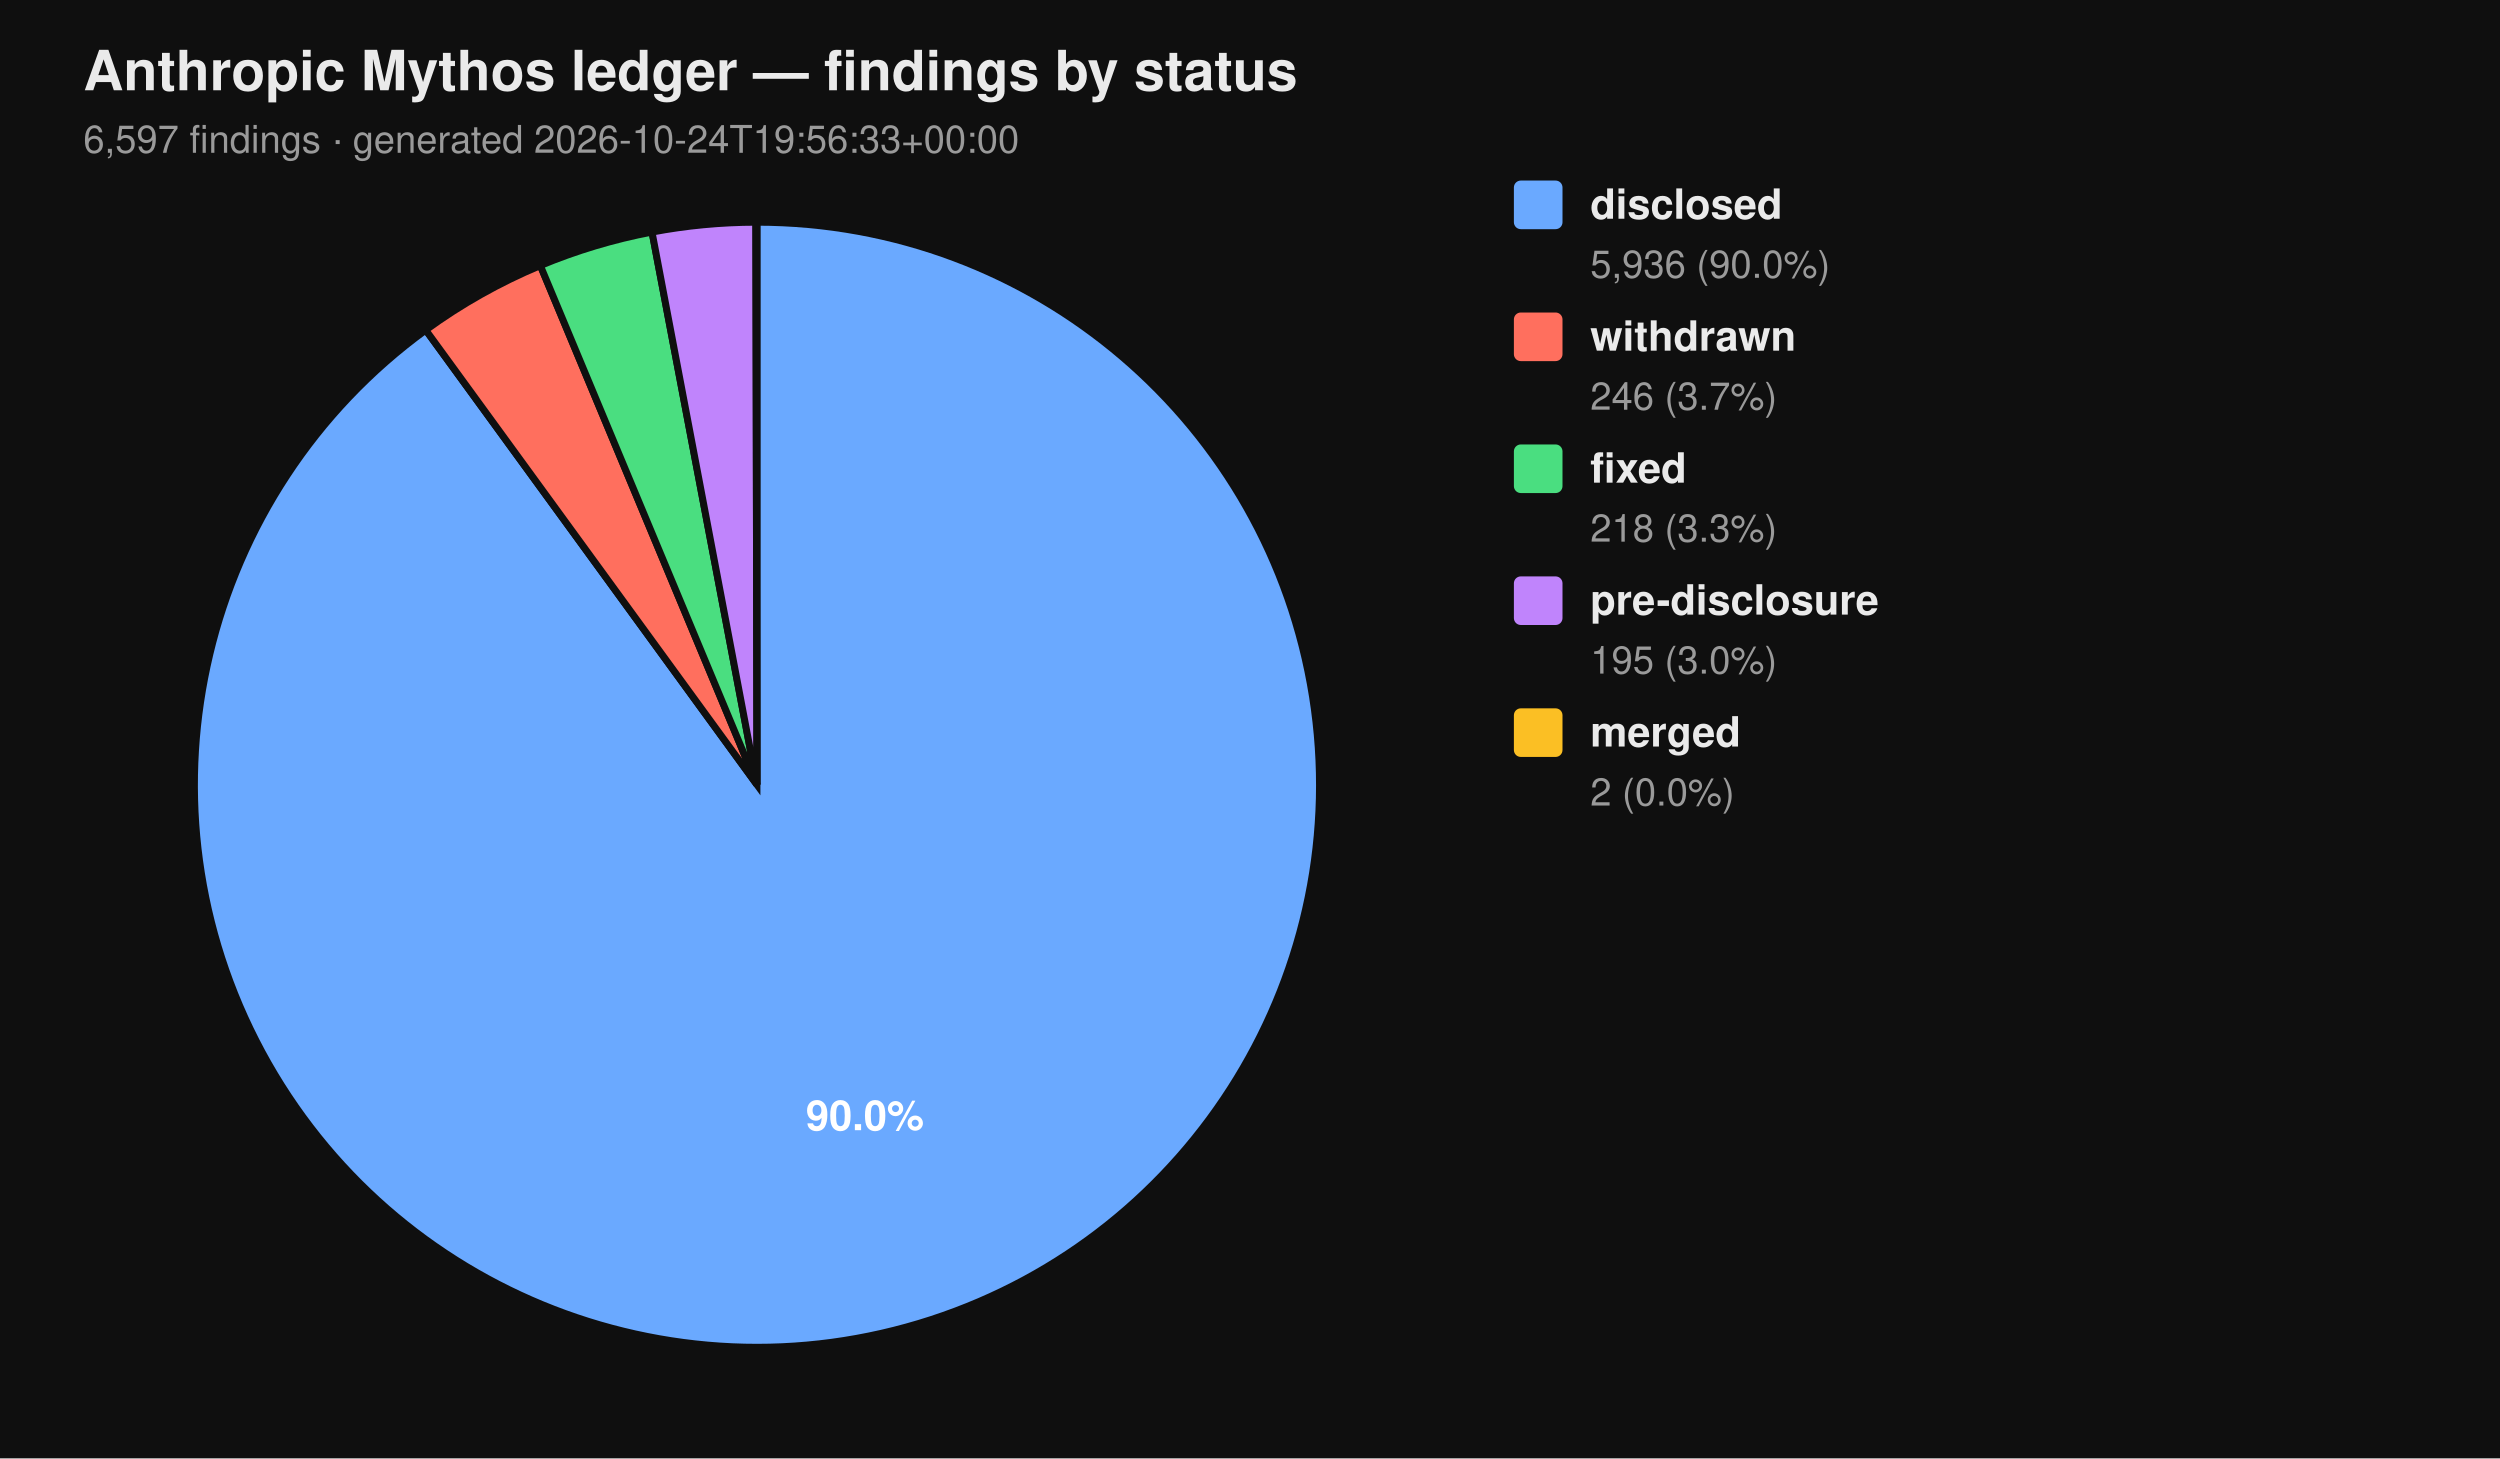
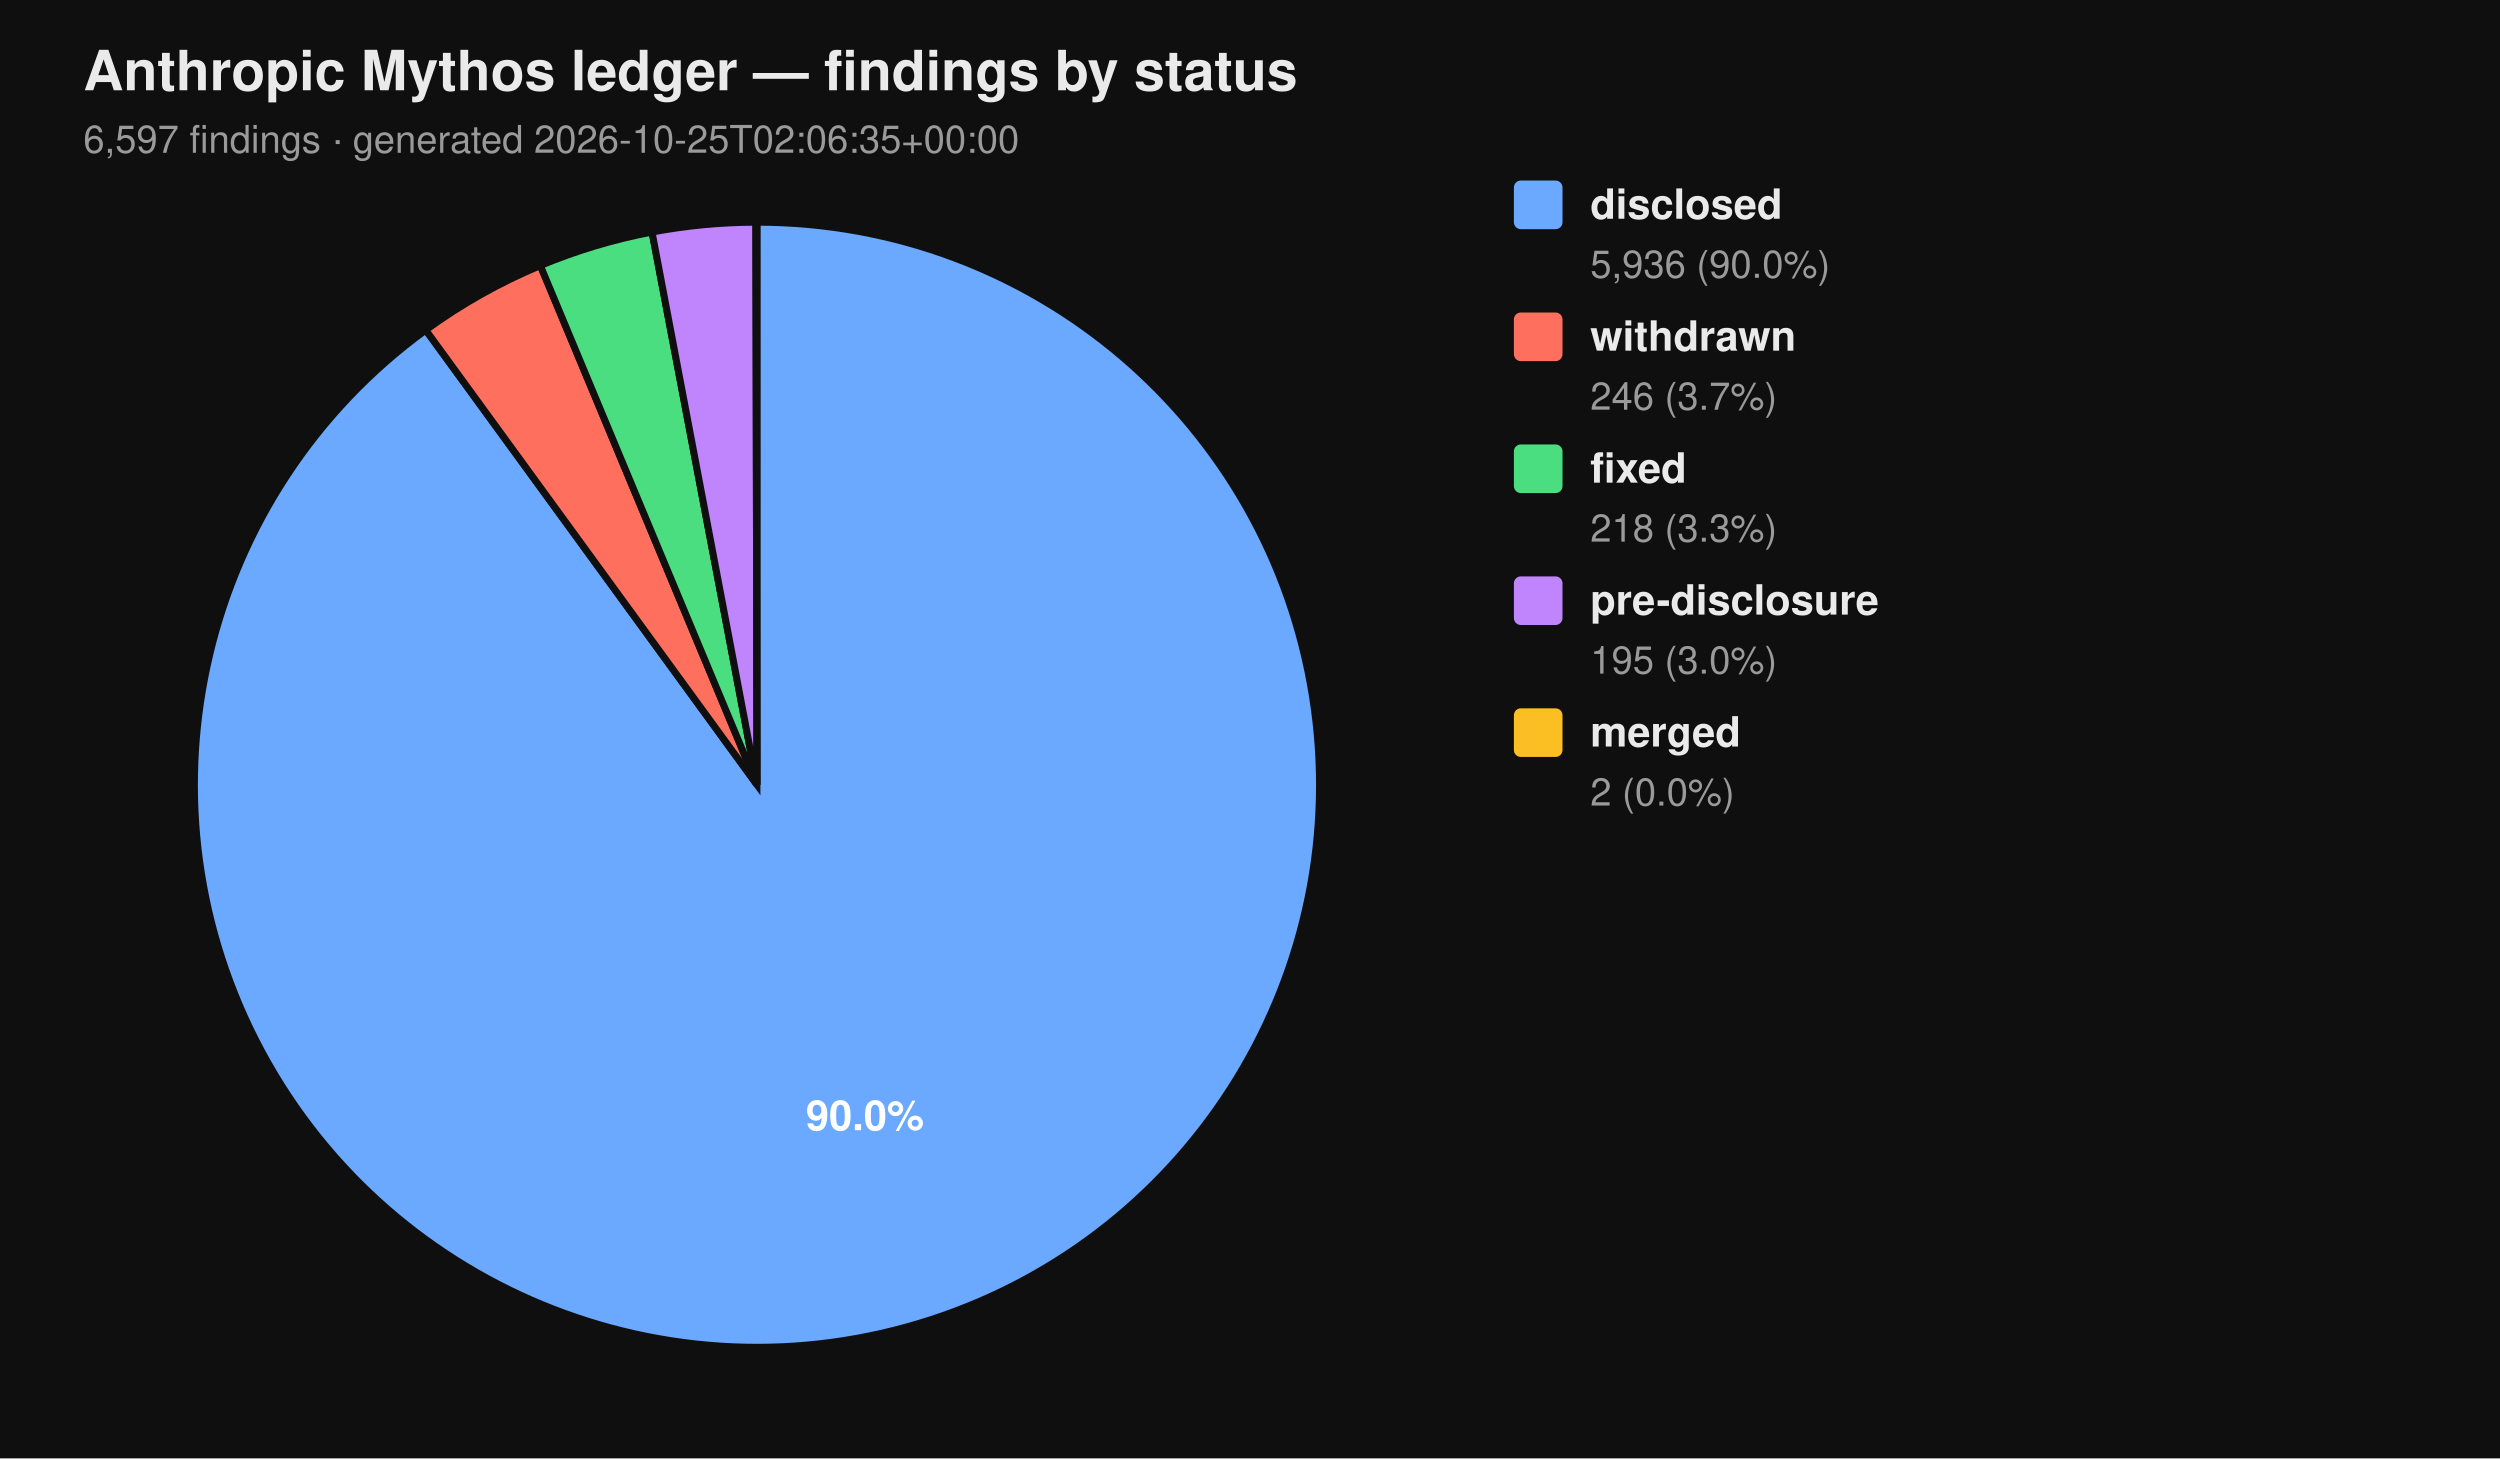
<svg xmlns="http://www.w3.org/2000/svg" viewBox="0 0 720 420" width="720" height="420" font-family="-apple-system, BlinkMacSystemFont, 'Segoe UI', Helvetica, Arial, sans-serif">
  <rect width="100%" height="100%" fill="#0f0f0f" />
  <text x="24" y="26" fill="#eaeaea" font-size="16" font-weight="700">Anthropic Mythos ledger — findings by status</text>
-   <text x="24" y="44" fill="#9a9a9a" font-size="11">6,597 findings  ·  generated 2026-10-24T19:56:33+00:00</text>
+   <text x="24" y="44" fill="#9a9a9a" font-size="11">6,597 findings  ·  generated 2026-10-25T02:06:35+00:00</text>
  <path d="M 218.00 226.00 L 218.00 64.00 A 162.00 162.00 0 1 1 122.62 95.06 Z" fill="#6aa9ff" stroke="#0f0f0f" stroke-width="2" />
  <path d="M 218.00 226.00 L 122.62 95.06 A 162.00 162.00 0 0 1 155.62 76.49 Z" fill="#ff6f5e" stroke="#0f0f0f" stroke-width="2" />
  <path d="M 218.00 226.00 L 155.62 76.49 A 162.00 162.00 0 0 1 187.78 66.84 Z" fill="#4ade80" stroke="#0f0f0f" stroke-width="2" />
  <path d="M 218.00 226.00 L 187.78 66.84 A 162.00 162.00 0 0 1 217.69 64.00 Z" fill="#c084fc" stroke="#0f0f0f" stroke-width="2" />
  <path d="M 218.00 226.00 L 217.69 64.00 A 162.00 162.00 0 0 1 218.00 64.00 Z" fill="#fbbf24" stroke="#0f0f0f" stroke-width="2" />
  <text x="249.10" y="325.50" text-anchor="middle" fill="#ffffff" font-size="12" font-weight="700">90.0%</text>
  <rect x="436" y="52" width="14" height="14" rx="2" ry="2" fill="#6aa9ff" />
  <text x="458" y="63" fill="#eaeaea" font-size="12" font-weight="600">disclosed</text>
  <text x="458" y="80" fill="#9a9a9a" font-size="11">5,936 (90.0%)</text>
  <rect x="436" y="90" width="14" height="14" rx="2" ry="2" fill="#ff6f5e" />
  <text x="458" y="101" fill="#eaeaea" font-size="12" font-weight="600">withdrawn</text>
  <text x="458" y="118" fill="#9a9a9a" font-size="11">246 (3.7%)</text>
  <rect x="436" y="128" width="14" height="14" rx="2" ry="2" fill="#4ade80" />
  <text x="458" y="139" fill="#eaeaea" font-size="12" font-weight="600">fixed</text>
  <text x="458" y="156" fill="#9a9a9a" font-size="11">218 (3.3%)</text>
  <rect x="436" y="166" width="14" height="14" rx="2" ry="2" fill="#c084fc" />
  <text x="458" y="177" fill="#eaeaea" font-size="12" font-weight="600">pre-disclosure</text>
  <text x="458" y="194" fill="#9a9a9a" font-size="11">195 (3.0%)</text>
  <rect x="436" y="204" width="14" height="14" rx="2" ry="2" fill="#fbbf24" />
  <text x="458" y="215" fill="#eaeaea" font-size="12" font-weight="600">merged</text>
  <text x="458" y="232" fill="#9a9a9a" font-size="11">2 (0.0%)</text>
</svg>
